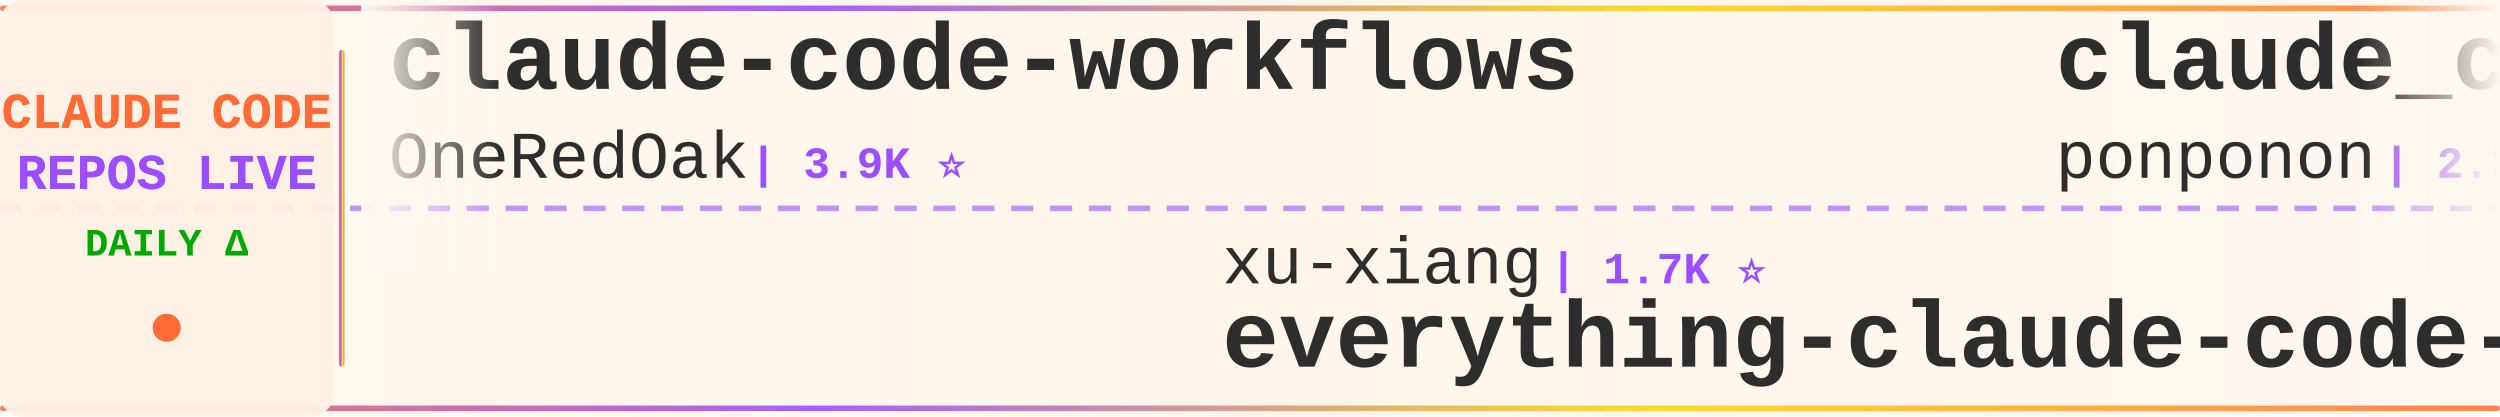
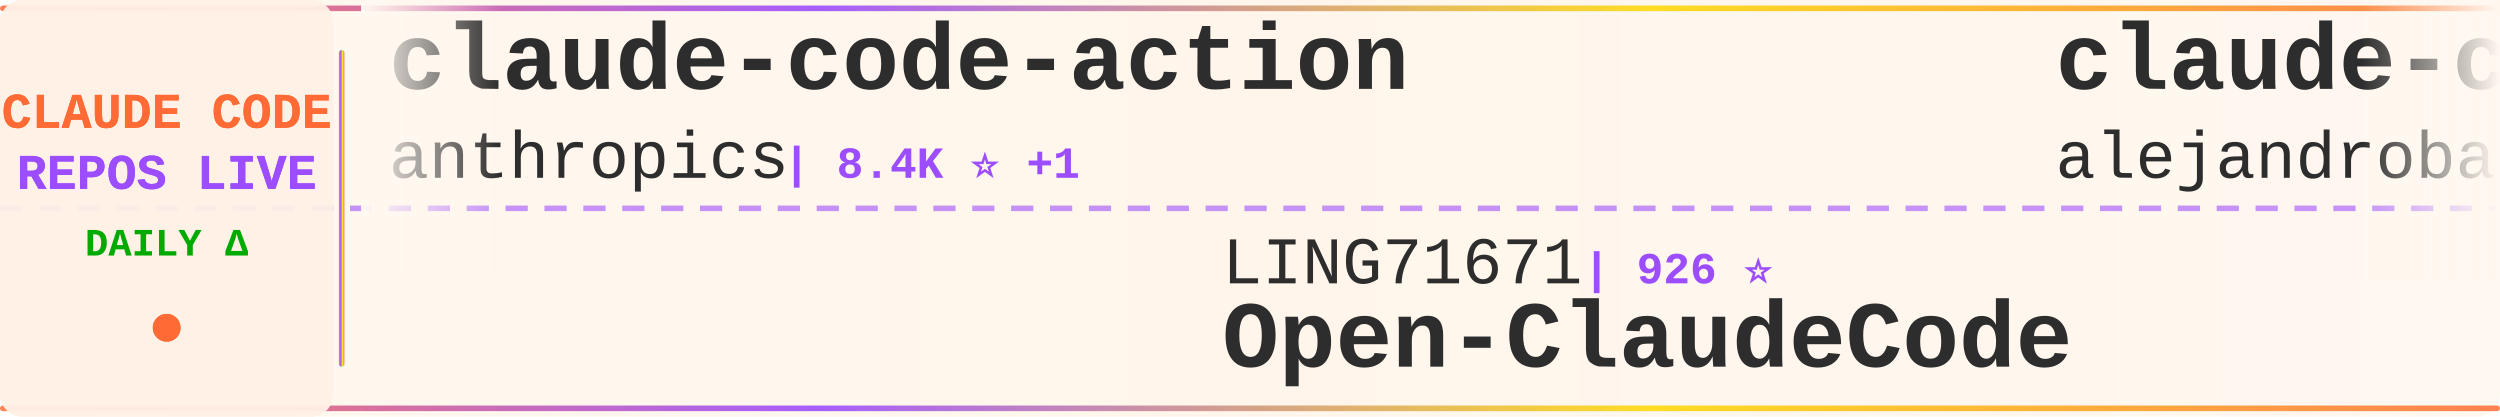
<svg xmlns="http://www.w3.org/2000/svg" width="900" height="150">
  <defs>
    <linearGradient id="tickerBg" x1="0%" y1="0%" x2="100%" y2="0%">
      <stop offset="0%" style="stop-color:#fff8f0;stop-opacity:0.98" />
      <stop offset="50%" style="stop-color:#fff5eb;stop-opacity:1" />
      <stop offset="100%" style="stop-color:#fff8f0;stop-opacity:0.98" />
    </linearGradient>
    <linearGradient id="borderGrad" x1="0%" y1="0%" x2="100%" y2="0%">
      <stop offset="0%" style="stop-color:#FF6B35;stop-opacity:0.85">
        <animate attributeName="stop-opacity" values="0.85;1;0.85" dur="2s" repeatCount="indefinite" />
      </stop>
      <stop offset="33%" style="stop-color:#9C4EFF;stop-opacity:0.9">
        <animate attributeName="stop-opacity" values="0.9;1;0.9" dur="2.2s" repeatCount="indefinite" />
      </stop>
      <stop offset="66%" style="stop-color:#FFD700;stop-opacity:0.85">
        <animate attributeName="stop-opacity" values="0.85;1;0.85" dur="1.8s" repeatCount="indefinite" />
      </stop>
      <stop offset="100%" style="stop-color:#FF6B35;stop-opacity:0.85">
        <animate attributeName="stop-opacity" values="0.85;1;0.85" dur="2s" repeatCount="indefinite" />
      </stop>
    </linearGradient>
    <filter id="textGlow">
      <feGaussianBlur stdDeviation="0.15" result="coloredBlur" />
      <feMerge>
        <feMergeNode in="coloredBlur" />
        <feMergeNode in="SourceGraphic" />
      </feMerge>
    </filter>
    <filter id="metricGlow">
      <feGaussianBlur stdDeviation="0.2" result="coloredBlur" />
      <feMerge>
        <feMergeNode in="coloredBlur" />
        <feMergeNode in="SourceGraphic" />
      </feMerge>
    </filter>
    <linearGradient id="leftFade" x1="0%" y1="0%" x2="100%" y2="0%">
      <stop offset="0%" style="stop-color:#fff8f0;stop-opacity:1" />
      <stop offset="100%" style="stop-color:#fff8f0;stop-opacity:0" />
    </linearGradient>
    <linearGradient id="rightFade" x1="0%" y1="0%" x2="100%" y2="0%">
      <stop offset="0%" style="stop-color:#fff8f0;stop-opacity:0" />
      <stop offset="100%" style="stop-color:#fff8f0;stop-opacity:1" />
    </linearGradient>
  </defs>
  <rect width="900" height="150" fill="url(#tickerBg)" rx="8" />
  <rect x="0" y="2" width="900" height="2" fill="url(#borderGrad)" rx="1" />
  <rect x="0" y="146" width="900" height="2" fill="url(#borderGrad)" rx="1" />
  <line x1="0" y1="75" x2="900" y2="75" stroke="#9C4EFF" stroke-width="2" stroke-dasharray="8 6" opacity="0.6" />
  <rect x="0" y="0" width="120" height="150" fill="#fff0e6" opacity="0.95" rx="8" />
  <text x="60" y="46" font-family="'Courier New', monospace" font-size="18" font-weight="bold" fill="#FF6B35" text-anchor="middle" filter="url(#textGlow)">
    CLAUDE CODE
  </text>
  <text x="60" y="68" font-family="'Courier New', monospace" font-size="18" font-weight="bold" fill="#9C4EFF" text-anchor="middle" filter="url(#textGlow)">
    REPOS LIVE
  </text>
  <text x="60" y="92" font-family="'Courier New', monospace" font-size="14" font-weight="bold" fill="#00aa00" text-anchor="middle">
    DAILY Δ
  </text>
  <circle cx="60" cy="118" r="5" fill="#FF6B35" filter="url(#metricGlow)">
    <animate attributeName="r" values="4;6;4" dur="1.5s" repeatCount="indefinite" />
    <animate attributeName="opacity" values="0.6;1;0.6" dur="1.5s" repeatCount="indefinite" />
  </circle>
  <rect x="122" y="18" width="2" height="114" fill="url(#borderGrad)" rx="1" />
  <clipPath id="tickerClip">
    <rect x="130" y="0" width="770" height="150" />
  </clipPath>
  <g clip-path="url(#tickerClip)">
    <g id="tickerItems">
      <animateTransform attributeName="transform" attributeType="XML" type="translate" from="0 0" to="-3000 0" dur="54s" repeatCount="indefinite" />
      <g transform="translate(0, 0)">
-         <text x="140" y="32" font-family="'Courier New', monospace" font-size="34" font-weight="bold" fill="#2d2d2d">claude-code-workflows</text>
-         <text x="140" y="64" font-family="'Courier New', monospace" font-size="24" font-weight="normal" fill="#2d2d2d" opacity="1.0">OneRedOak</text>
-         <text x="270" y="64" font-family="'Courier New', monospace" font-size="16" font-weight="bold" fill="#9C4EFF"> | 3.9K ⭐</text>
+         <text x="140" y="32" font-family="'Courier New', monospace" font-size="34" font-weight="bold" fill="#2d2d2d">claude-code-action</text>
+         <text x="140" y="64" font-family="'Courier New', monospace" font-size="24" font-weight="normal" fill="#2d2d2d" opacity="1.0">anthropics</text>
+         <text x="282" y="64" font-family="'Courier New', monospace" font-size="16" font-weight="bold" fill="#9C4EFF"> | 8.4K ⭐ +1</text>
      </g>
      <g transform="translate(300, 0)">
-         <text x="140" y="102" font-family="'Courier New', monospace" font-size="24" font-weight="normal" fill="#2d2d2d" opacity="1.0">xu-xiang</text>
-         <text x="258" y="102" font-family="'Courier New', monospace" font-size="16" font-weight="bold" fill="#9C4EFF"> | 1.7K ⭐</text>
-         <text x="140" y="132" font-family="'Courier New', monospace" font-size="34" font-weight="bold" fill="#2d2d2d">everything-claude-code-z...</text>
+         <text x="140" y="102" font-family="'Courier New', monospace" font-size="24" font-weight="normal" fill="#2d2d2d" opacity="1.0">LING71671</text>
+         <text x="270" y="102" font-family="'Courier New', monospace" font-size="16" font-weight="bold" fill="#9C4EFF"> | 926 ⭐</text>
+         <text x="140" y="132" font-family="'Courier New', monospace" font-size="34" font-weight="bold" fill="#2d2d2d">Open-ClaudeCode</text>
      </g>
      <g transform="translate(600, 0)">
-         <text x="140" y="32" font-family="'Courier New', monospace" font-size="34" font-weight="bold" fill="#2d2d2d">claude_code_src</text>
-         <text x="140" y="64" font-family="'Courier New', monospace" font-size="24" font-weight="normal" fill="#2d2d2d" opacity="1.0">ponponon</text>
-         <text x="258" y="64" font-family="'Courier New', monospace" font-size="16" font-weight="bold" fill="#9C4EFF"> | 2.3K ⭐</text>
+         <text x="140" y="32" font-family="'Courier New', monospace" font-size="34" font-weight="bold" fill="#2d2d2d">claude-code-from-source</text>
+         <text x="140" y="64" font-family="'Courier New', monospace" font-size="24" font-weight="normal" fill="#2d2d2d" opacity="1.0">alejandrobalderas</text>
+         <text x="366" y="64" font-family="'Courier New', monospace" font-size="16" font-weight="bold" fill="#9C4EFF"> | 2.7K ⭐</text>
      </g>
      <g transform="translate(900, 0)">
-         <text x="140" y="102" font-family="'Courier New', monospace" font-size="24" font-weight="normal" fill="#2d2d2d" opacity="1.0">nicedreamzapp</text>
-         <text x="318" y="102" font-family="'Courier New', monospace" font-size="16" font-weight="bold" fill="#9C4EFF"> | 3.0K ⭐ +1</text>
-         <text x="140" y="132" font-family="'Courier New', monospace" font-size="34" font-weight="bold" fill="#2d2d2d">claude-code-local</text>
+         <text x="140" y="102" font-family="'Courier New', monospace" font-size="24" font-weight="normal" fill="#2d2d2d" opacity="1.0">anthropics</text>
+         <text x="282" y="102" font-family="'Courier New', monospace" font-size="16" font-weight="bold" fill="#9C4EFF"> | 5.6K ⭐ +3</text>
+         <text x="140" y="132" font-family="'Courier New', monospace" font-size="34" font-weight="bold" fill="#2d2d2d">claude-code-security-rev...</text>
      </g>
      <g transform="translate(1200, 0)">
-         <text x="140" y="32" font-family="'Courier New', monospace" font-size="34" font-weight="bold" fill="#2d2d2d">my-claude-code-setup</text>
-         <text x="140" y="64" font-family="'Courier New', monospace" font-size="24" font-weight="normal" fill="#2d2d2d" opacity="1.0">centminmod</text>
-         <text x="282" y="64" font-family="'Courier New', monospace" font-size="16" font-weight="bold" fill="#9C4EFF"> | 2.5K ⭐</text>
+         <text x="140" y="32" font-family="'Courier New', monospace" font-size="34" font-weight="bold" fill="#2d2d2d">pi-vs-claude-code</text>
+         <text x="140" y="64" font-family="'Courier New', monospace" font-size="24" font-weight="normal" fill="#2d2d2d" opacity="1.0">disler</text>
+         <text x="234" y="64" font-family="'Courier New', monospace" font-size="16" font-weight="bold" fill="#9C4EFF"> | 1.5K ⭐ +1</text>
      </g>
      <g transform="translate(1500, 0)">
-         <text x="140" y="102" font-family="'Courier New', monospace" font-size="24" font-weight="normal" fill="#2d2d2d" opacity="1.0">ChrisWiles</text>
-         <text x="282" y="102" font-family="'Courier New', monospace" font-size="16" font-weight="bold" fill="#9C4EFF"> | 6.0K ⭐ +1</text>
-         <text x="140" y="132" font-family="'Courier New', monospace" font-size="34" font-weight="bold" fill="#2d2d2d">claude-code-showcase</text>
+         <text x="140" y="102" font-family="'Courier New', monospace" font-size="24" font-weight="normal" fill="#2d2d2d" opacity="1.0">asgeirtj</text>
+         <text x="258" y="102" font-family="'Courier New', monospace" font-size="16" font-weight="bold" fill="#9C4EFF"> | 59.7K ⭐ +25</text>
+         <text x="140" y="132" font-family="'Courier New', monospace" font-size="34" font-weight="bold" fill="#2d2d2d">system_prompts_leaks</text>
      </g>
      <g transform="translate(1800, 0)">
-         <text x="140" y="32" font-family="'Courier New', monospace" font-size="34" font-weight="bold" fill="#2d2d2d">claude-code-settings</text>
-         <text x="140" y="64" font-family="'Courier New', monospace" font-size="24" font-weight="normal" fill="#2d2d2d" opacity="1.0">feiskyer</text>
-         <text x="258" y="64" font-family="'Courier New', monospace" font-size="16" font-weight="bold" fill="#9C4EFF"> | 1.6K ⭐</text>
+         <text x="140" y="32" font-family="'Courier New', monospace" font-size="34" font-weight="bold" fill="#2d2d2d">Dive-into-Claude-Code</text>
+         <text x="140" y="64" font-family="'Courier New', monospace" font-size="24" font-weight="normal" fill="#2d2d2d" opacity="1.0">VILA-Lab</text>
+         <text x="258" y="64" font-family="'Courier New', monospace" font-size="16" font-weight="bold" fill="#9C4EFF"> | 2.0K ⭐ +1</text>
      </g>
      <g transform="translate(2100, 0)">
-         <text x="140" y="102" font-family="'Courier New', monospace" font-size="24" font-weight="normal" fill="#2d2d2d" opacity="1.0">andrew-kramer-inno</text>
-         <text x="378" y="102" font-family="'Courier New', monospace" font-size="16" font-weight="bold" fill="#9C4EFF"> | 594 ⭐</text>
-         <text x="140" y="132" font-family="'Courier New', monospace" font-size="34" font-weight="bold" fill="#2d2d2d">claude-code-source-build</text>
+         <text x="140" y="102" font-family="'Courier New', monospace" font-size="24" font-weight="normal" fill="#2d2d2d" opacity="1.0">FlorianBruniaux</text>
+         <text x="342" y="102" font-family="'Courier New', monospace" font-size="16" font-weight="bold" fill="#9C4EFF"> | 5.5K ⭐</text>
+         <text x="140" y="132" font-family="'Courier New', monospace" font-size="34" font-weight="bold" fill="#2d2d2d">claude-code-ultimate-gui...</text>
      </g>
      <g transform="translate(2400, 0)">
-         <text x="140" y="32" font-family="'Courier New', monospace" font-size="34" font-weight="bold" fill="#2d2d2d">ClaudeCode</text>
-         <text x="140" y="64" font-family="'Courier New', monospace" font-size="24" font-weight="normal" fill="#2d2d2d" opacity="1.0">guanshan</text>
-         <text x="258" y="64" font-family="'Courier New', monospace" font-size="16" font-weight="bold" fill="#9C4EFF"> | 61 ⭐</text>
+         <text x="140" y="32" font-family="'Courier New', monospace" font-size="34" font-weight="bold" fill="#2d2d2d">claude-code-infrastructu...</text>
+         <text x="140" y="64" font-family="'Courier New', monospace" font-size="24" font-weight="normal" fill="#2d2d2d" opacity="1.0">diet103</text>
+         <text x="246" y="64" font-family="'Courier New', monospace" font-size="16" font-weight="bold" fill="#9C4EFF"> | 10.0K ⭐</text>
      </g>
      <g transform="translate(2700, 0)">
-         <text x="140" y="102" font-family="'Courier New', monospace" font-size="24" font-weight="normal" fill="#2d2d2d" opacity="1.0">Windy3f3f3f3f</text>
-         <text x="318" y="102" font-family="'Courier New', monospace" font-size="16" font-weight="bold" fill="#9C4EFF"> | 3.3K ⭐</text>
-         <text x="140" y="132" font-family="'Courier New', monospace" font-size="34" font-weight="bold" fill="#2d2d2d">how-claude-code-works</text>
+         <text x="140" y="102" font-family="'Courier New', monospace" font-size="24" font-weight="normal" fill="#2d2d2d" opacity="1.0">centminmod</text>
+         <text x="282" y="102" font-family="'Courier New', monospace" font-size="16" font-weight="bold" fill="#9C4EFF"> | 2.5K ⭐</text>
+         <text x="140" y="132" font-family="'Courier New', monospace" font-size="34" font-weight="bold" fill="#2d2d2d">my-claude-code-setup</text>
      </g>
      <g transform="translate(3000, 0)">
-         <text x="140" y="32" font-family="'Courier New', monospace" font-size="34" font-weight="bold" fill="#2d2d2d">claude-code-workflows</text>
-         <text x="140" y="64" font-family="'Courier New', monospace" font-size="24" font-weight="normal" fill="#2d2d2d" opacity="1.0">OneRedOak</text>
-         <text x="270" y="64" font-family="'Courier New', monospace" font-size="16" font-weight="bold" fill="#9C4EFF"> | 3.9K ⭐</text>
+         <text x="140" y="32" font-family="'Courier New', monospace" font-size="34" font-weight="bold" fill="#2d2d2d">claude-code-action</text>
+         <text x="140" y="64" font-family="'Courier New', monospace" font-size="24" font-weight="normal" fill="#2d2d2d" opacity="1.0">anthropics</text>
+         <text x="282" y="64" font-family="'Courier New', monospace" font-size="16" font-weight="bold" fill="#9C4EFF"> | 8.4K ⭐ +1</text>
      </g>
      <g transform="translate(3300, 0)">
-         <text x="140" y="102" font-family="'Courier New', monospace" font-size="24" font-weight="normal" fill="#2d2d2d" opacity="1.0">xu-xiang</text>
-         <text x="258" y="102" font-family="'Courier New', monospace" font-size="16" font-weight="bold" fill="#9C4EFF"> | 1.7K ⭐</text>
-         <text x="140" y="132" font-family="'Courier New', monospace" font-size="34" font-weight="bold" fill="#2d2d2d">everything-claude-code-z...</text>
+         <text x="140" y="102" font-family="'Courier New', monospace" font-size="24" font-weight="normal" fill="#2d2d2d" opacity="1.0">LING71671</text>
+         <text x="270" y="102" font-family="'Courier New', monospace" font-size="16" font-weight="bold" fill="#9C4EFF"> | 926 ⭐</text>
+         <text x="140" y="132" font-family="'Courier New', monospace" font-size="34" font-weight="bold" fill="#2d2d2d">Open-ClaudeCode</text>
      </g>
      <g transform="translate(3600, 0)">
-         <text x="140" y="32" font-family="'Courier New', monospace" font-size="34" font-weight="bold" fill="#2d2d2d">claude_code_src</text>
-         <text x="140" y="64" font-family="'Courier New', monospace" font-size="24" font-weight="normal" fill="#2d2d2d" opacity="1.0">ponponon</text>
-         <text x="258" y="64" font-family="'Courier New', monospace" font-size="16" font-weight="bold" fill="#9C4EFF"> | 2.3K ⭐</text>
+         <text x="140" y="32" font-family="'Courier New', monospace" font-size="34" font-weight="bold" fill="#2d2d2d">claude-code-from-source</text>
+         <text x="140" y="64" font-family="'Courier New', monospace" font-size="24" font-weight="normal" fill="#2d2d2d" opacity="1.0">alejandrobalderas</text>
+         <text x="366" y="64" font-family="'Courier New', monospace" font-size="16" font-weight="bold" fill="#9C4EFF"> | 2.7K ⭐</text>
      </g>
      <g transform="translate(3900, 0)">
-         <text x="140" y="102" font-family="'Courier New', monospace" font-size="24" font-weight="normal" fill="#2d2d2d" opacity="1.0">nicedreamzapp</text>
-         <text x="318" y="102" font-family="'Courier New', monospace" font-size="16" font-weight="bold" fill="#9C4EFF"> | 3.0K ⭐ +1</text>
-         <text x="140" y="132" font-family="'Courier New', monospace" font-size="34" font-weight="bold" fill="#2d2d2d">claude-code-local</text>
+         <text x="140" y="102" font-family="'Courier New', monospace" font-size="24" font-weight="normal" fill="#2d2d2d" opacity="1.0">anthropics</text>
+         <text x="282" y="102" font-family="'Courier New', monospace" font-size="16" font-weight="bold" fill="#9C4EFF"> | 5.6K ⭐ +3</text>
+         <text x="140" y="132" font-family="'Courier New', monospace" font-size="34" font-weight="bold" fill="#2d2d2d">claude-code-security-rev...</text>
      </g>
    </g>
  </g>
  <rect x="130" y="0" width="50" height="100" fill="url(#leftFade)" />
  <rect x="850" y="0" width="50" height="100" fill="url(#rightFade)" />
</svg>
